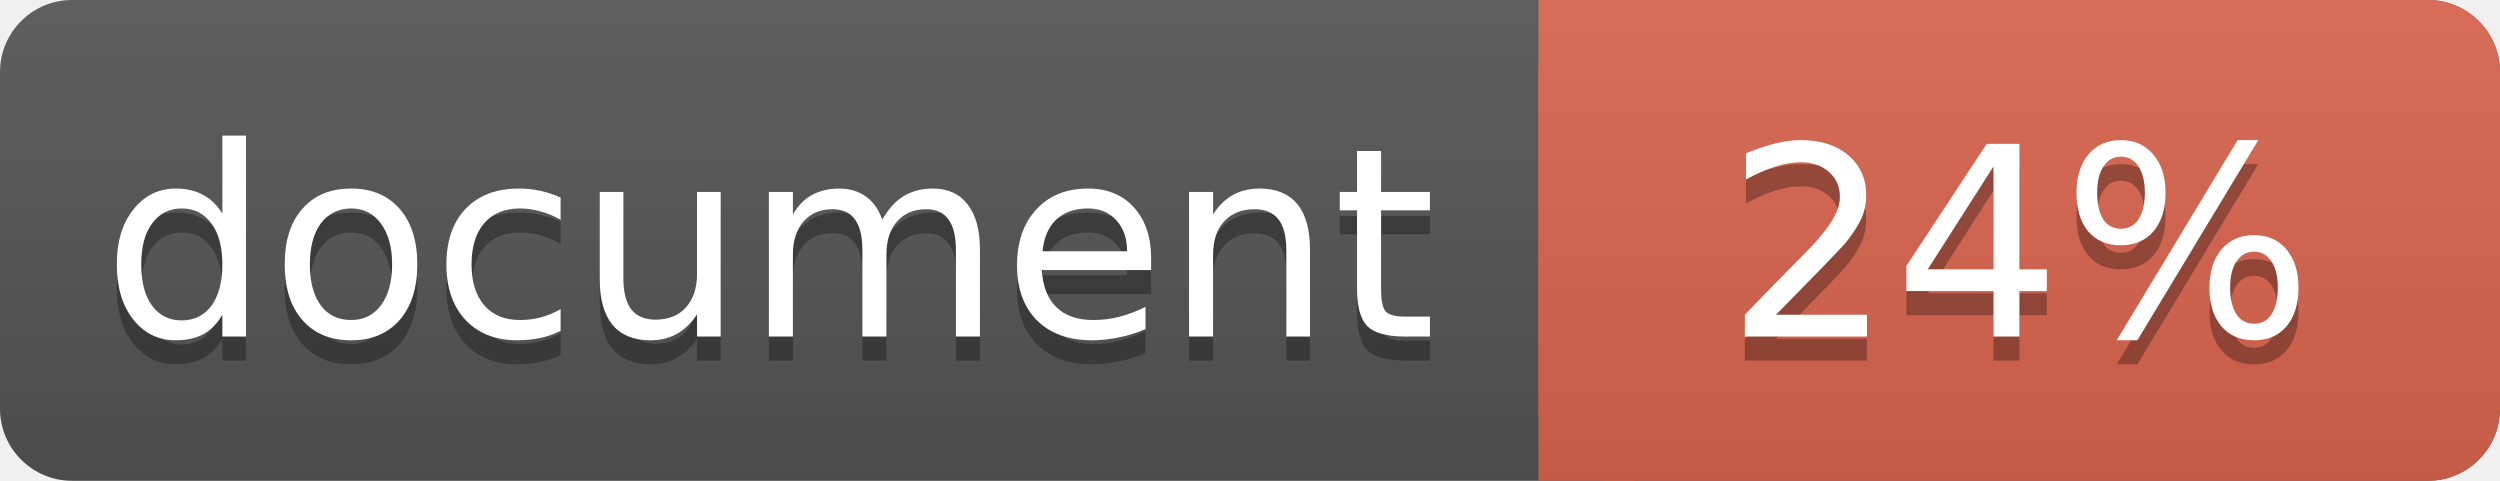
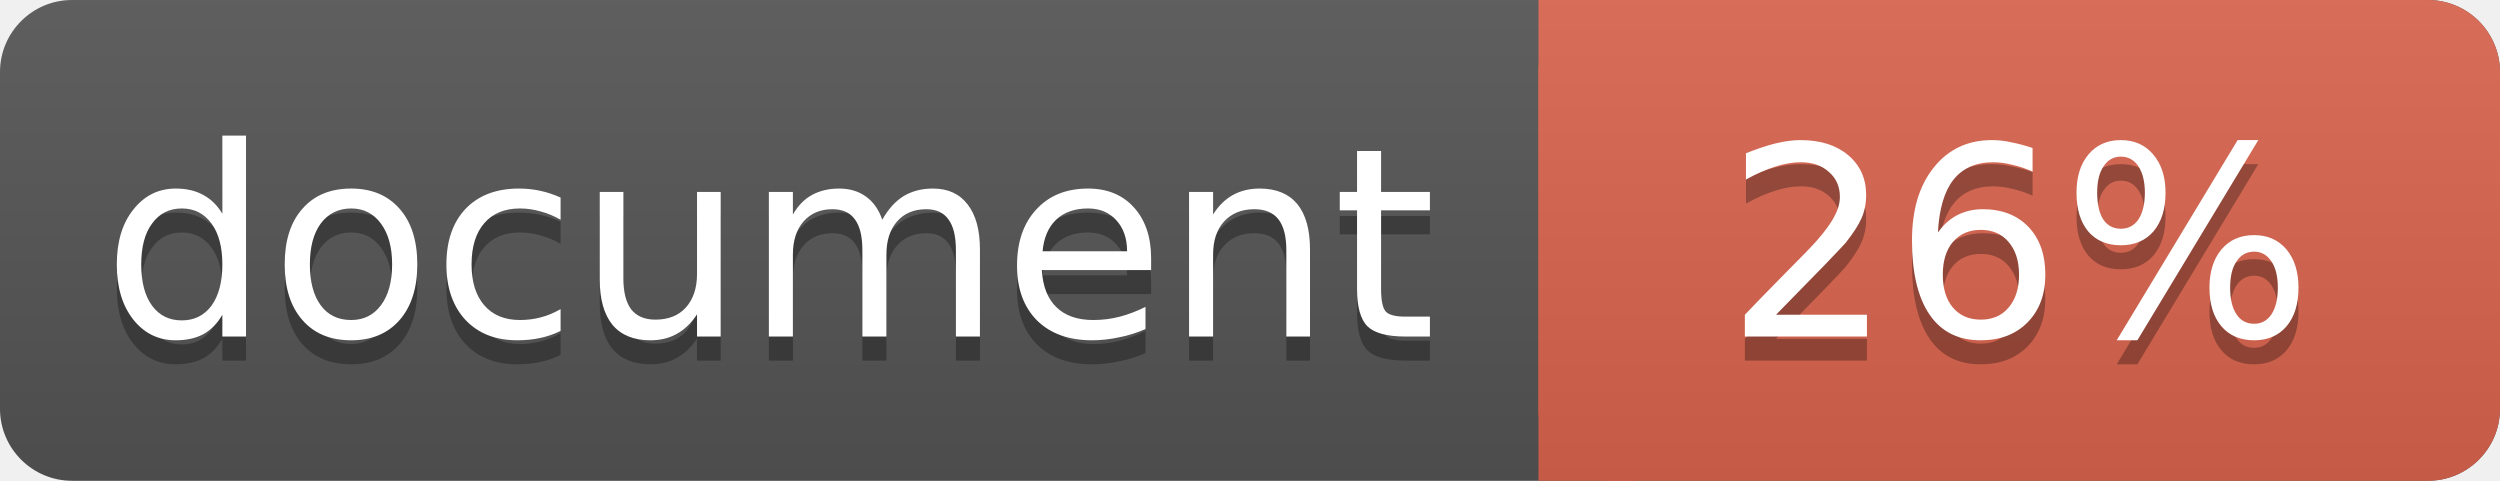
<svg xmlns="http://www.w3.org/2000/svg" width="104" height="20">
  <linearGradient id="a" x2="0" y2="100%">
    <stop offset="0" stop-color="#bbb" stop-opacity=".1" />
    <stop offset="1" stop-opacity=".1" />
  </linearGradient>
  <rect rx="3" width="104" height="20" fill="#555" />
  <rect rx="3" x="64" width="40" height="20" fill="#db654f" />
  <path fill="#db654f" d="M64 0h4v20h-4z" />
  <rect rx="3" width="104" height="20" fill="url(#a)" />
  <g fill="#fff" text-anchor="middle" font-family="DejaVu Sans,Verdana,Geneva,sans-serif" font-size="11">
    <text x="32" y="15" fill="#010101" fill-opacity=".3">document</text>
    <text x="32" y="14">document</text>
-     <text x="84" y="15" fill="#010101" fill-opacity=".3">24%</text>
-     <text x="84" y="14">24%</text>
+     <text x="84" y="15" fill="#010101" fill-opacity=".3">26%</text>
+     <text x="84" y="14">26%</text>
  </g>
</svg>
